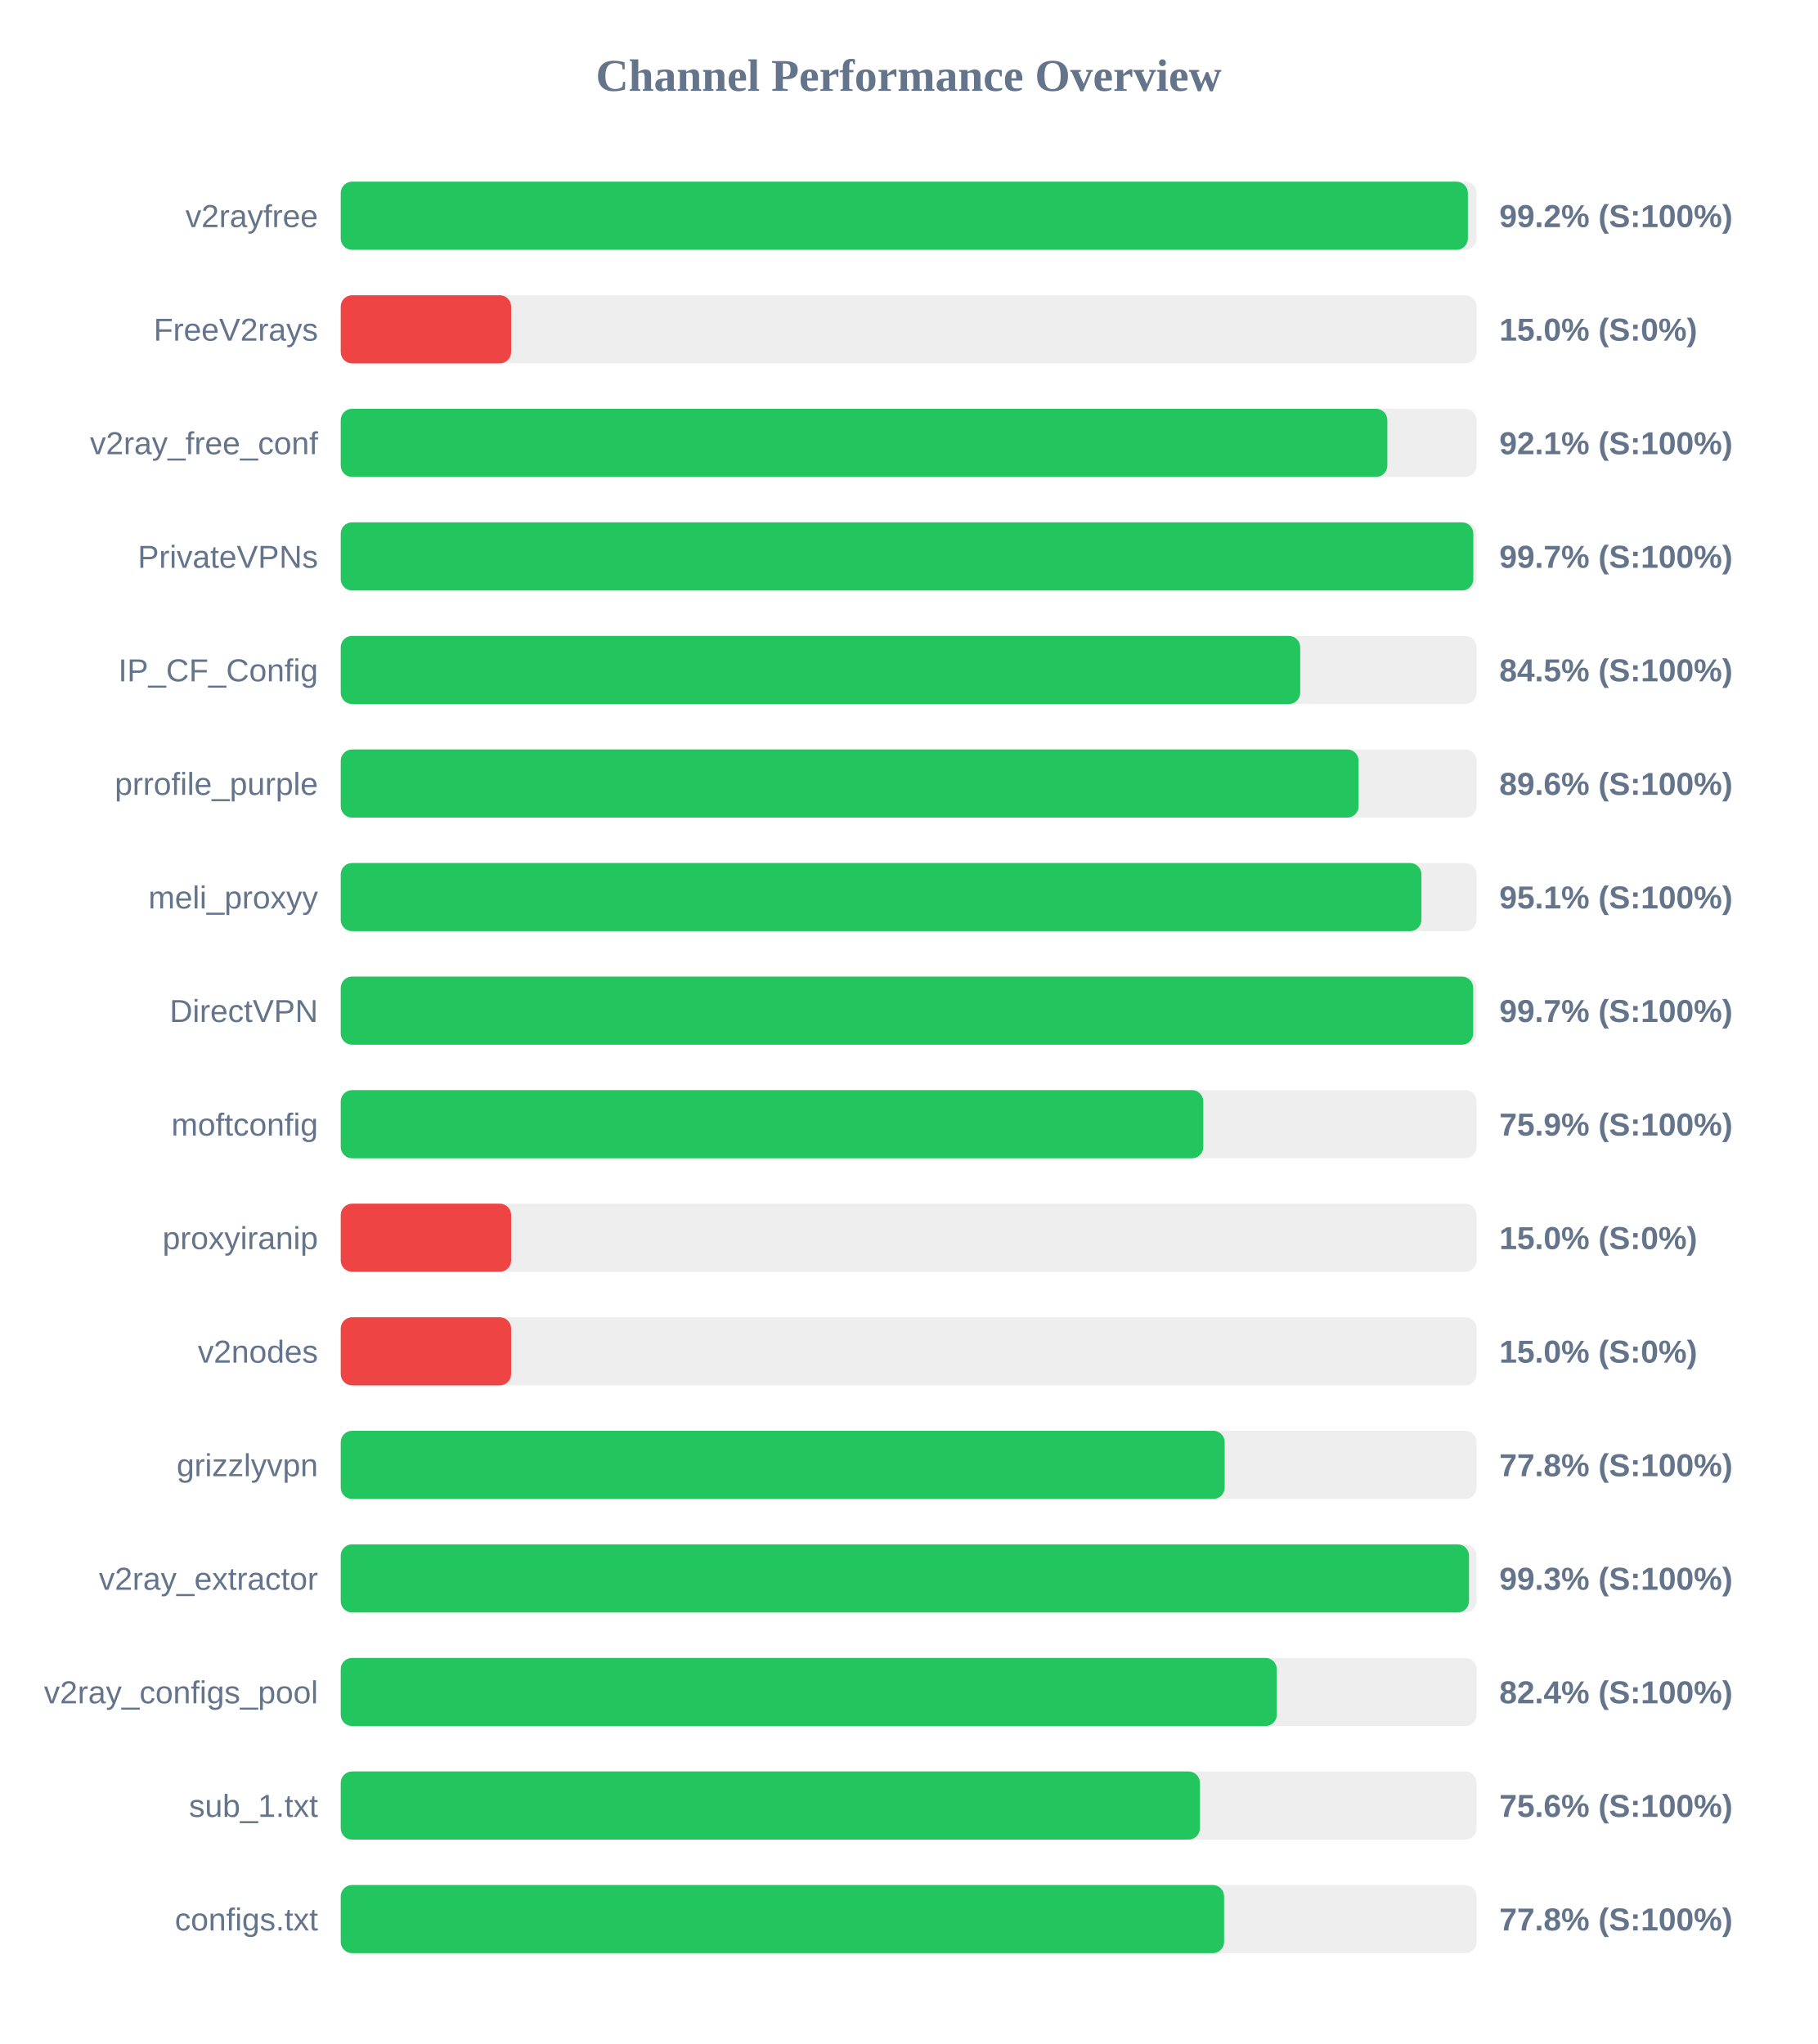
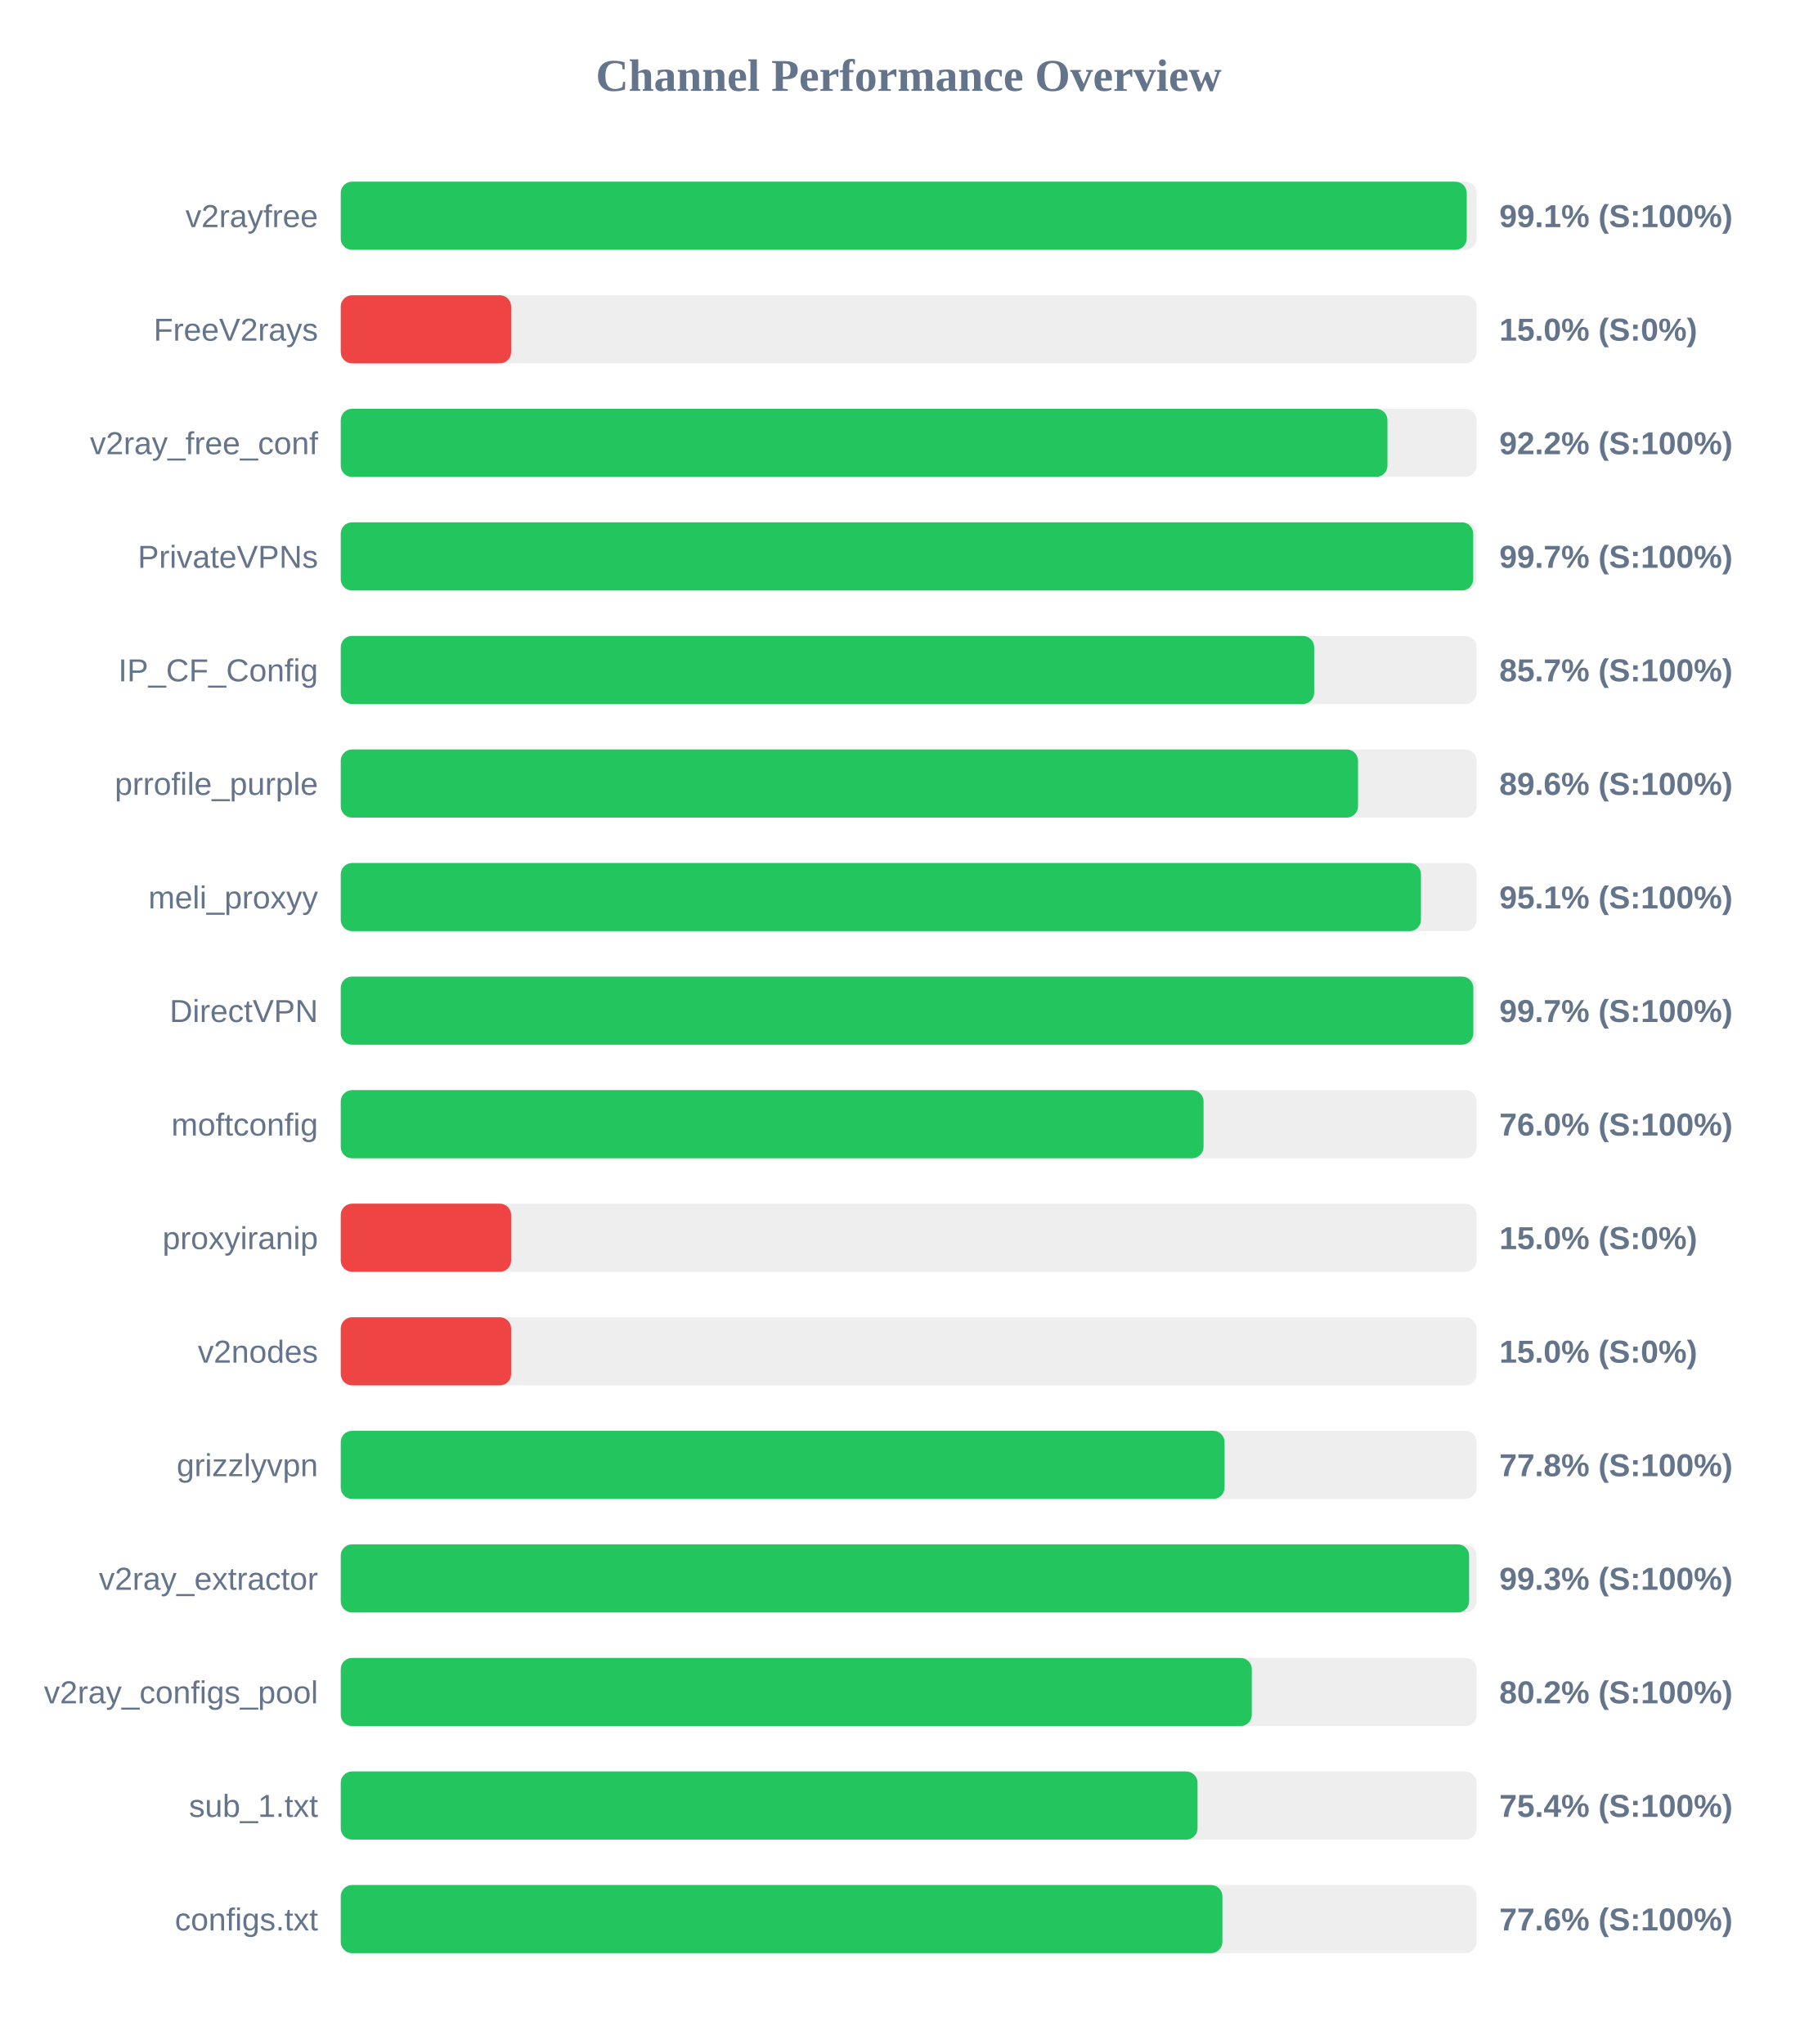
<svg xmlns="http://www.w3.org/2000/svg" width="800" height="900" version="1.1">
  <style>
        .row { font: 14px Arial; fill: #64748b; }
        .score { font: bold 14px Arial; fill: #64748b; }
    </style>
  <text x="400" y="40" text-anchor="middle" font-size="20px" font-weight="bold" fill="#64748b">Channel Performance Overview</text>
  <rect x="150" y="80" width="500" height="30" fill="#eee" rx="5" />
-   <rect x="150" y="80" width="496.15" height="30" fill="#22c55e" rx="5" />
+   <rect x="150" y="80" width="495.65" height="30" fill="#22c55e" rx="5" />
  <text x="140" y="100" text-anchor="end" class="row">v2rayfree</text>
-   <text x="660" y="100" text-anchor="start" class="score">99.2% (S:100%)</text>
+   <text x="660" y="100" text-anchor="start" class="score">99.1% (S:100%)</text>
  <rect x="150" y="130" width="500" height="30" fill="#eee" rx="5" />
  <rect x="150" y="130" width="75.0" height="30" fill="#ef4444" rx="5" />
  <text x="140" y="150" text-anchor="end" class="row">FreeV2rays</text>
  <text x="660" y="150" text-anchor="start" class="score">15.0% (S:0%)</text>
  <rect x="150" y="180" width="500" height="30" fill="#eee" rx="5" />
-   <rect x="150" y="180" width="460.7" height="30" fill="#22c55e" rx="5" />
+   <rect x="150" y="180" width="460.75" height="30" fill="#22c55e" rx="5" />
  <text x="140" y="200" text-anchor="end" class="row">v2ray_free_conf</text>
-   <text x="660" y="200" text-anchor="start" class="score">92.1% (S:100%)</text>
+   <text x="660" y="200" text-anchor="start" class="score">92.2% (S:100%)</text>
  <rect x="150" y="230" width="500" height="30" fill="#eee" rx="5" />
-   <rect x="150" y="230" width="498.55" height="30" fill="#22c55e" rx="5" />
+   <rect x="150" y="230" width="498.5" height="30" fill="#22c55e" rx="5" />
  <text x="140" y="250" text-anchor="end" class="row">PrivateVPNs</text>
  <text x="660" y="250" text-anchor="start" class="score">99.7% (S:100%)</text>
  <rect x="150" y="280" width="500" height="30" fill="#eee" rx="5" />
-   <rect x="150" y="280" width="422.35" height="30" fill="#22c55e" rx="5" />
+   <rect x="150" y="280" width="428.5" height="30" fill="#22c55e" rx="5" />
  <text x="140" y="300" text-anchor="end" class="row">IP_CF_Config</text>
-   <text x="660" y="300" text-anchor="start" class="score">84.5% (S:100%)</text>
+   <text x="660" y="300" text-anchor="start" class="score">85.7% (S:100%)</text>
  <rect x="150" y="330" width="500" height="30" fill="#eee" rx="5" />
-   <rect x="150" y="330" width="448.05" height="30" fill="#22c55e" rx="5" />
+   <rect x="150" y="330" width="447.8" height="30" fill="#22c55e" rx="5" />
  <text x="140" y="350" text-anchor="end" class="row">prrofile_purple</text>
  <text x="660" y="350" text-anchor="start" class="score">89.6% (S:100%)</text>
  <rect x="150" y="380" width="500" height="30" fill="#eee" rx="5" />
-   <rect x="150" y="380" width="475.7" height="30" fill="#22c55e" rx="5" />
+   <rect x="150" y="380" width="475.5" height="30" fill="#22c55e" rx="5" />
  <text x="140" y="400" text-anchor="end" class="row">meli_proxyy</text>
  <text x="660" y="400" text-anchor="start" class="score">95.1% (S:100%)</text>
  <rect x="150" y="430" width="500" height="30" fill="#eee" rx="5" />
-   <rect x="150" y="430" width="498.5" height="30" fill="#22c55e" rx="5" />
+   <rect x="150" y="430" width="498.55" height="30" fill="#22c55e" rx="5" />
  <text x="140" y="450" text-anchor="end" class="row">DirectVPN</text>
  <text x="660" y="450" text-anchor="start" class="score">99.7% (S:100%)</text>
  <rect x="150" y="480" width="500" height="30" fill="#eee" rx="5" />
-   <rect x="150" y="480" width="379.7" height="30" fill="#22c55e" rx="5" />
+   <rect x="150" y="480" width="379.8" height="30" fill="#22c55e" rx="5" />
  <text x="140" y="500" text-anchor="end" class="row">moftconfig</text>
-   <text x="660" y="500" text-anchor="start" class="score">75.9% (S:100%)</text>
+   <text x="660" y="500" text-anchor="start" class="score">76.0% (S:100%)</text>
  <rect x="150" y="530" width="500" height="30" fill="#eee" rx="5" />
  <rect x="150" y="530" width="75.0" height="30" fill="#ef4444" rx="5" />
  <text x="140" y="550" text-anchor="end" class="row">proxyiranip</text>
  <text x="660" y="550" text-anchor="start" class="score">15.0% (S:0%)</text>
  <rect x="150" y="580" width="500" height="30" fill="#eee" rx="5" />
  <rect x="150" y="580" width="75.0" height="30" fill="#ef4444" rx="5" />
  <text x="140" y="600" text-anchor="end" class="row">v2nodes</text>
  <text x="660" y="600" text-anchor="start" class="score">15.0% (S:0%)</text>
  <rect x="150" y="630" width="500" height="30" fill="#eee" rx="5" />
-   <rect x="150" y="630" width="389.1" height="30" fill="#22c55e" rx="5" />
+   <rect x="150" y="630" width="389.05" height="30" fill="#22c55e" rx="5" />
  <text x="140" y="650" text-anchor="end" class="row">grizzlyvpn</text>
  <text x="660" y="650" text-anchor="start" class="score">77.8% (S:100%)</text>
  <rect x="150" y="680" width="500" height="30" fill="#eee" rx="5" />
-   <rect x="150" y="680" width="496.65" height="30" fill="#22c55e" rx="5" />
+   <rect x="150" y="680" width="496.7" height="30" fill="#22c55e" rx="5" />
  <text x="140" y="700" text-anchor="end" class="row">v2ray_extractor</text>
  <text x="660" y="700" text-anchor="start" class="score">99.3% (S:100%)</text>
  <rect x="150" y="730" width="500" height="30" fill="#eee" rx="5" />
-   <rect x="150" y="730" width="412.05" height="30" fill="#22c55e" rx="5" />
+   <rect x="150" y="730" width="401.05" height="30" fill="#22c55e" rx="5" />
  <text x="140" y="750" text-anchor="end" class="row">v2ray_configs_pool</text>
-   <text x="660" y="750" text-anchor="start" class="score">82.4% (S:100%)</text>
+   <text x="660" y="750" text-anchor="start" class="score">80.2% (S:100%)</text>
  <rect x="150" y="780" width="500" height="30" fill="#eee" rx="5" />
-   <rect x="150" y="780" width="378.2" height="30" fill="#22c55e" rx="5" />
+   <rect x="150" y="780" width="377.15" height="30" fill="#22c55e" rx="5" />
  <text x="140" y="800" text-anchor="end" class="row">sub_1.txt</text>
-   <text x="660" y="800" text-anchor="start" class="score">75.6% (S:100%)</text>
+   <text x="660" y="800" text-anchor="start" class="score">75.4% (S:100%)</text>
  <rect x="150" y="830" width="500" height="30" fill="#eee" rx="5" />
-   <rect x="150" y="830" width="388.85" height="30" fill="#22c55e" rx="5" />
+   <rect x="150" y="830" width="388.1" height="30" fill="#22c55e" rx="5" />
  <text x="140" y="850" text-anchor="end" class="row">configs.txt</text>
-   <text x="660" y="850" text-anchor="start" class="score">77.8% (S:100%)</text>
+   <text x="660" y="850" text-anchor="start" class="score">77.6% (S:100%)</text>
</svg>
